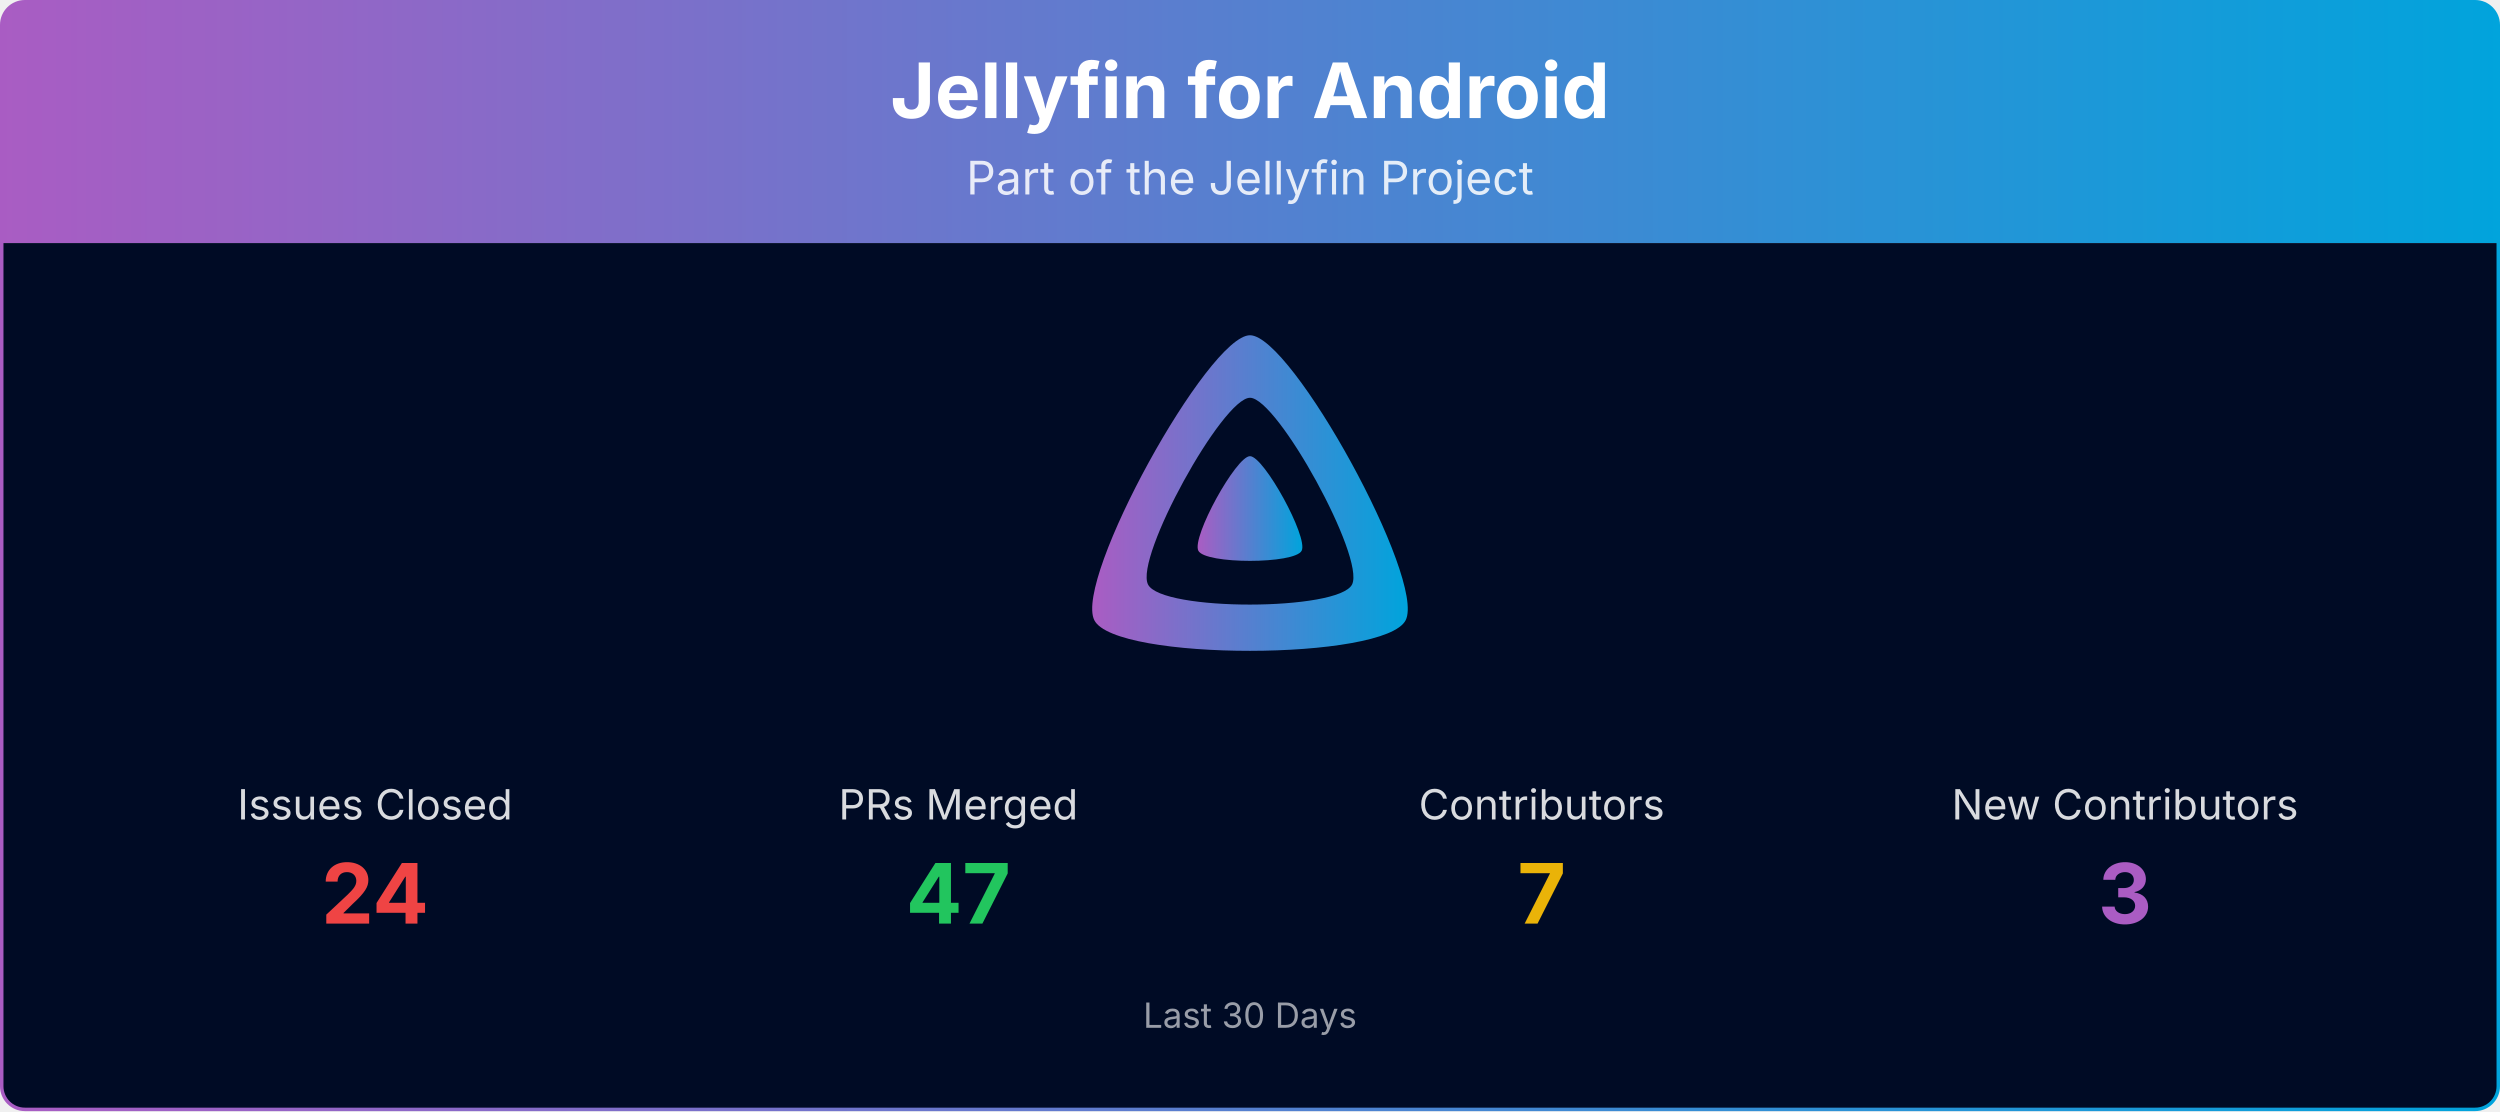
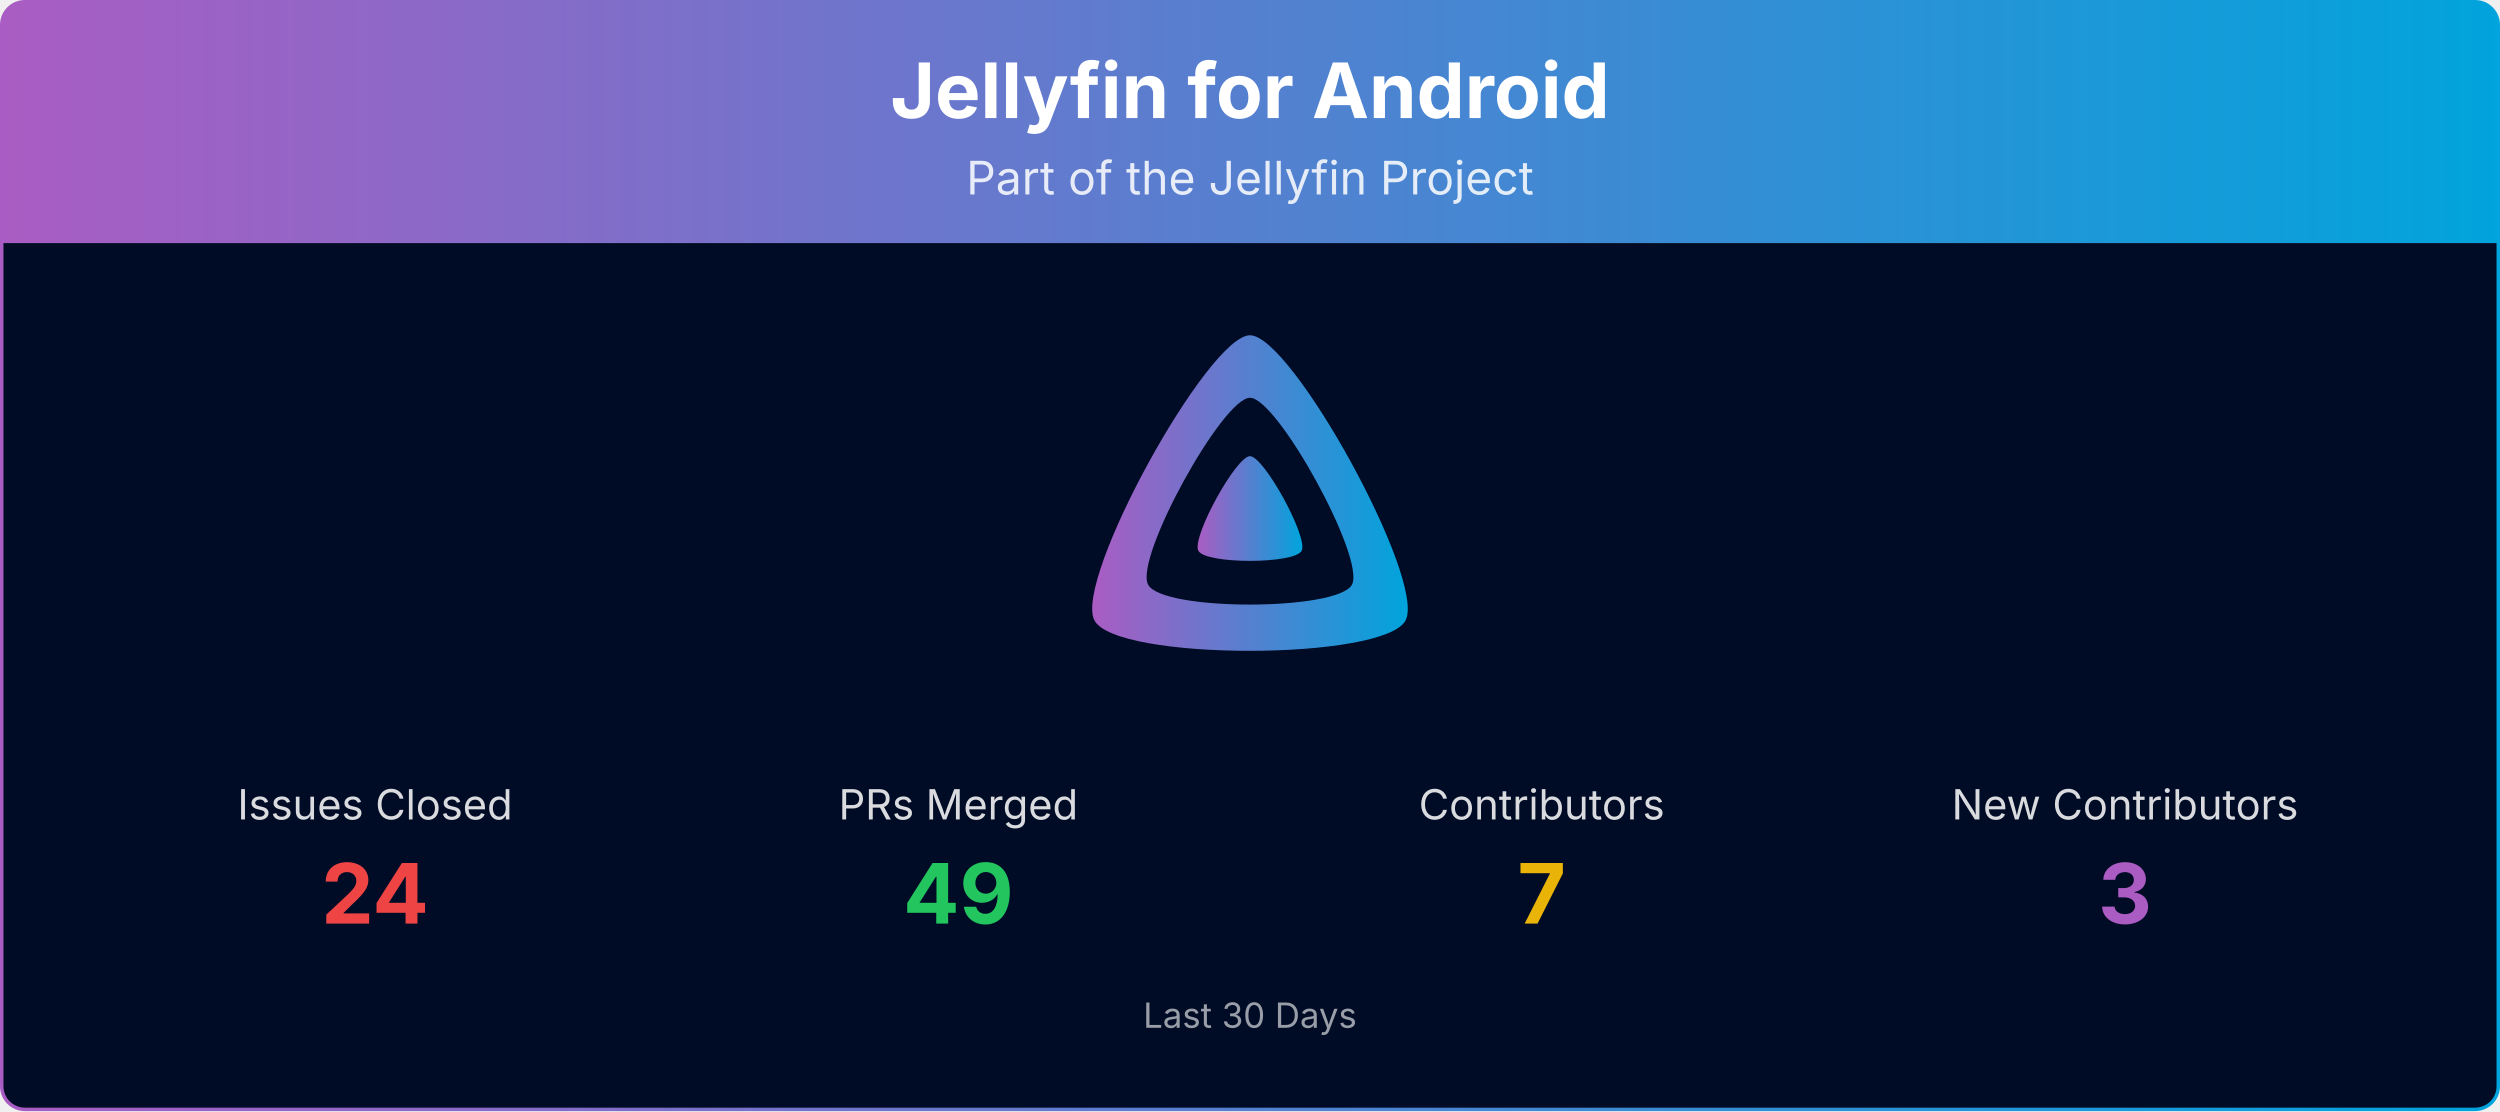
<svg xmlns="http://www.w3.org/2000/svg" viewBox="0 0 1080 480" width="100%" role="img" aria-label="Jellyfin for Android">
  <defs>
    <linearGradient id="banner-jellyfin-android-grad" x1="0" y1="0" x2="1" y2="0">
      <stop offset="0%" stop-color="#AA5CC3" />
      <stop offset="100%" stop-color="#00A4DC" />
    </linearGradient>
    <clipPath id="banner-jellyfin-android-grad-clip">
      <rect x="0.75" y="0.75" width="1078.5" height="478.5" rx="10" ry="10" />
    </clipPath>
  </defs>
  <g clip-path="url(#banner-jellyfin-android-grad-clip)">
    <path d="M0.75,10.75 A10.0,10.0 0 0 1 10.75,0.75 L1069.25,0.75 A10.0,10.0 0 0 1 1079.25,10.75 L1079.25,105.00 L0.75,105.00 Z" fill="url(#banner-jellyfin-android-grad)" />
    <text x="540.0" y="51" text-anchor="middle" font-size="33" font-weight="700" font-family="Plus Jakarta Sans, system-ui, -apple-system, Segoe UI, sans-serif" fill="#ffffff">Jellyfin for Android</text>
    <text x="540.0" y="84" text-anchor="middle" font-size="20" font-family="Plus Jakarta Sans, system-ui, -apple-system, Segoe UI, sans-serif" fill="#ffffff" opacity="0.85">Part of the Jellyfin Project</text>
    <rect x="0.75" y="105" width="1078.5" height="374.25" fill="#000b25" />
    <g transform="translate(465.00,138.00) scale(0.29297)">
      <path fill="url(#banner-jellyfin-android-grad)" fill-rule="evenodd" d="M256,23.3c-61.6,0-259.8,359.4-229.6,420.1s429.3,60,459.2,0S317.6,23.3,256,23.3zM406.5,390.8c-19.6,39.3-281.1,39.8-300.9,0s110.1-275.3,150.4-275.3S426.1,351.4,406.5,390.8z" />
      <path fill="url(#banner-jellyfin-android-grad)" d="M256,201.6c-20.4,0-86.2,119.3-76.2,139.4s142.5,19.9,152.4,0S276.5,201.6,256,201.6z" />
    </g>
    <text x="162.0" y="354.0" text-anchor="middle" font-size="18" font-family="Plus Jakarta Sans, system-ui, -apple-system, Segoe UI, sans-serif" fill="#ffffff" opacity="0.85">Issues Closed</text>
    <text x="162.0" y="399.0" text-anchor="middle" font-size="36" font-weight="700" font-family="Plus Jakarta Sans, system-ui, -apple-system, Segoe UI, sans-serif" fill="#ef4444">24</text>
    <text x="414.0" y="354.0" text-anchor="middle" font-size="18" font-family="Plus Jakarta Sans, system-ui, -apple-system, Segoe UI, sans-serif" fill="#ffffff" opacity="0.85">PRs Merged</text>
-     <text x="414.0" y="399.0" text-anchor="middle" font-size="36" font-weight="700" font-family="Plus Jakarta Sans, system-ui, -apple-system, Segoe UI, sans-serif" fill="#22c55e">47</text>
+     <text x="414.0" y="399.0" text-anchor="middle" font-size="36" font-weight="700" font-family="Plus Jakarta Sans, system-ui, -apple-system, Segoe UI, sans-serif" fill="#22c55e">49</text>
    <text x="666.0" y="354.0" text-anchor="middle" font-size="18" font-family="Plus Jakarta Sans, system-ui, -apple-system, Segoe UI, sans-serif" fill="#ffffff" opacity="0.85">Contributors</text>
    <text x="666.0" y="399.0" text-anchor="middle" font-size="36" font-weight="700" font-family="Plus Jakarta Sans, system-ui, -apple-system, Segoe UI, sans-serif" fill="#eab308">7</text>
    <text x="918.0" y="354.0" text-anchor="middle" font-size="18" font-family="Plus Jakarta Sans, system-ui, -apple-system, Segoe UI, sans-serif" fill="#ffffff" opacity="0.85">New Contributors</text>
    <text x="918.0" y="399.0" text-anchor="middle" font-size="36" font-weight="700" font-family="Plus Jakarta Sans, system-ui, -apple-system, Segoe UI, sans-serif" fill="#AA5CC3">3</text>
    <text x="540.0" y="444.0" text-anchor="middle" font-size="15" font-family="Plus Jakarta Sans, system-ui, -apple-system, Segoe UI, sans-serif" fill="#ffffff" opacity="0.6">Last 30 Days</text>
  </g>
  <rect x="0.75" y="0.75" width="1078.5" height="478.5" rx="10" ry="10" fill="none" stroke="url(#banner-jellyfin-android-grad)" stroke-width="1.5" />
</svg>
